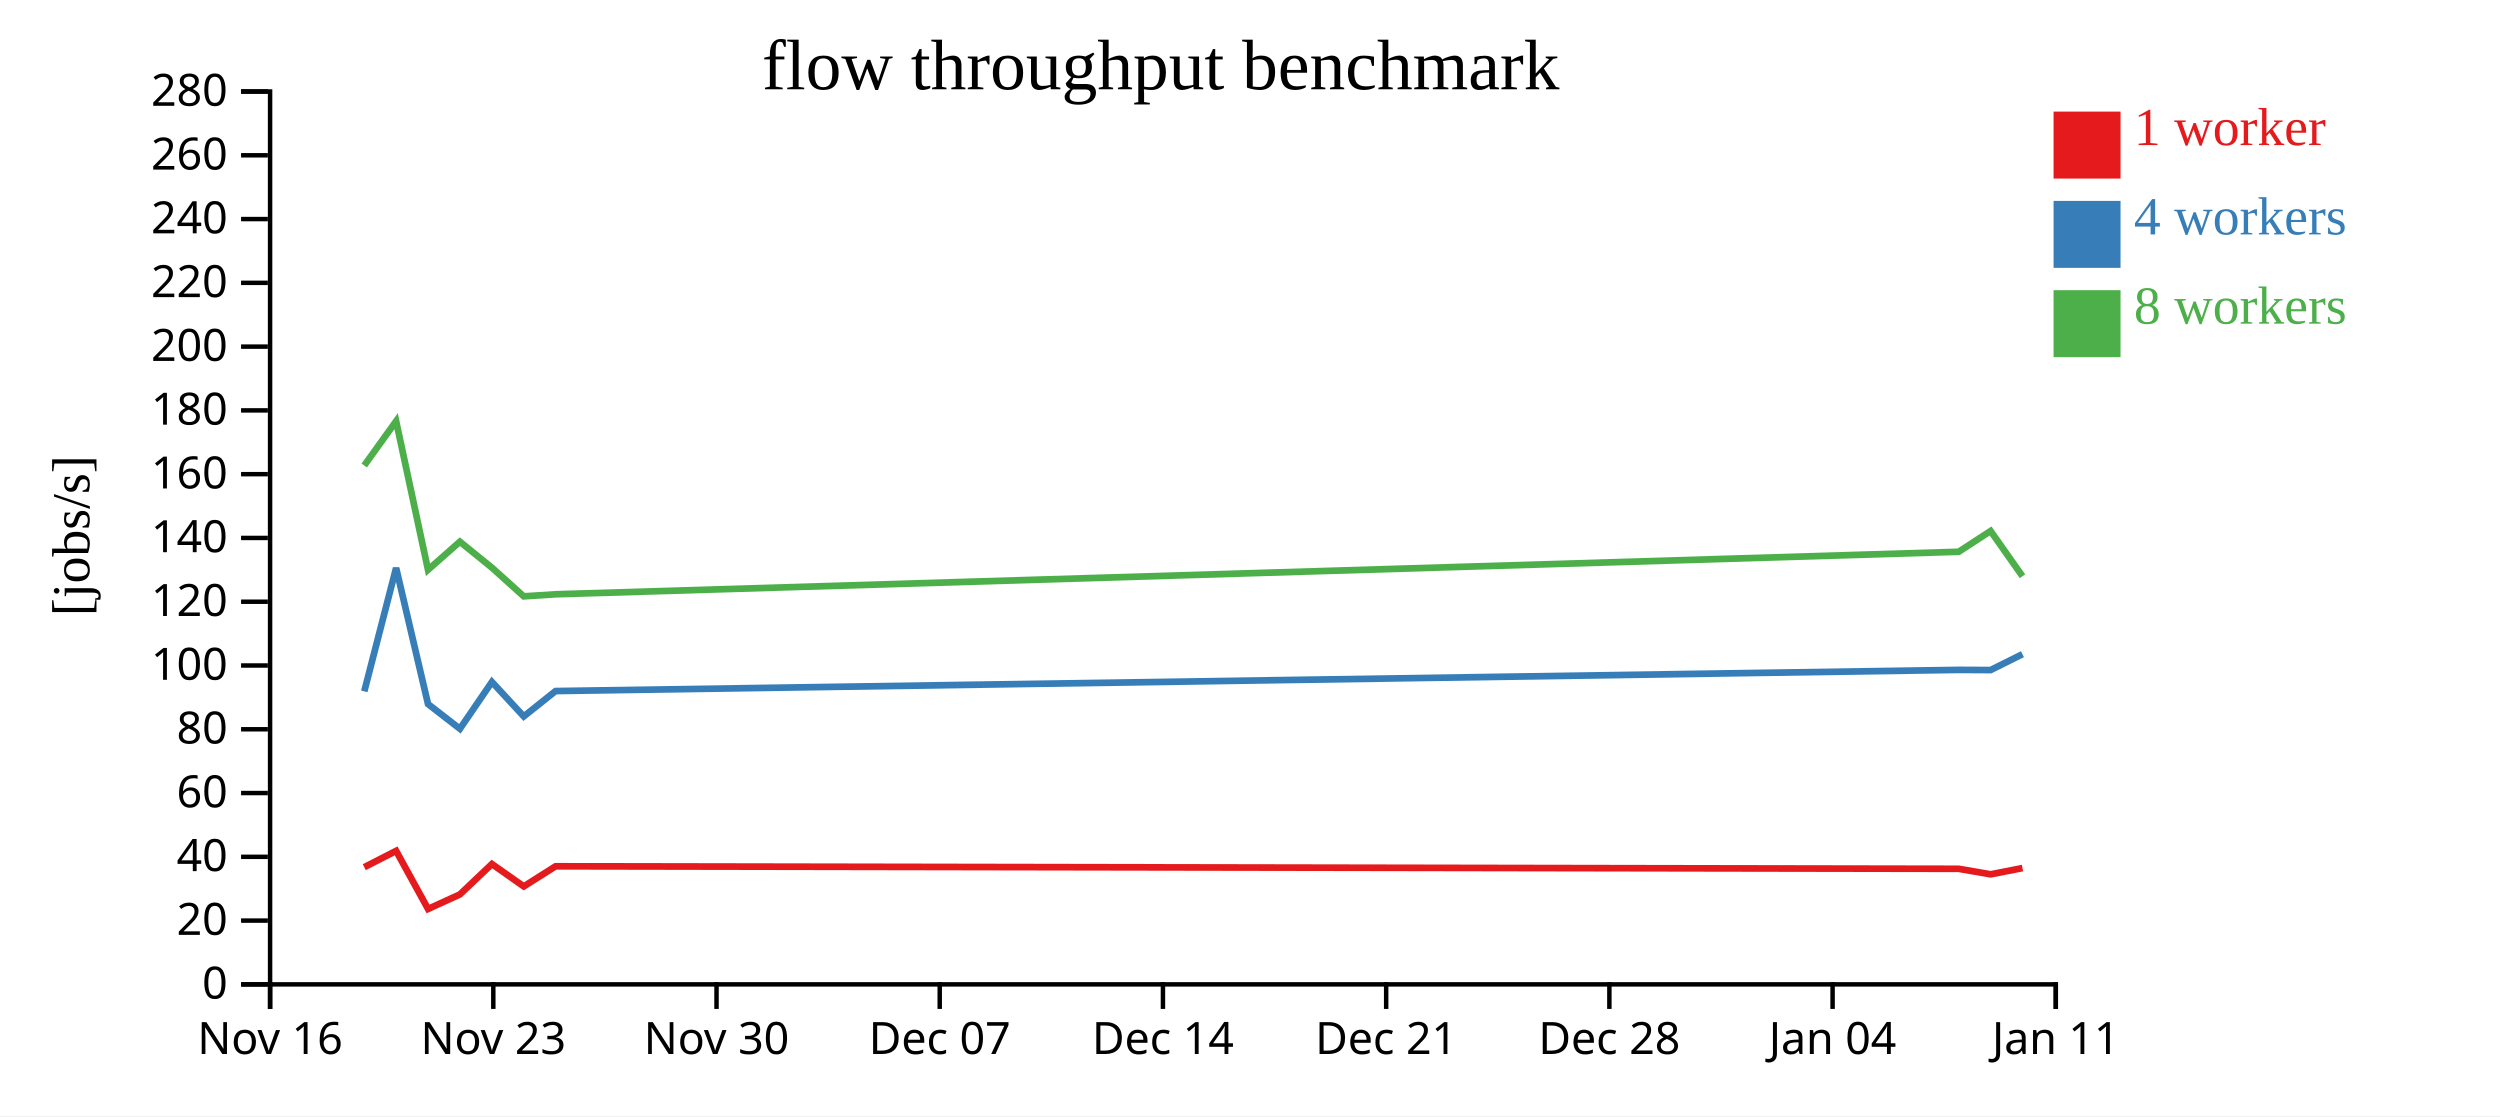
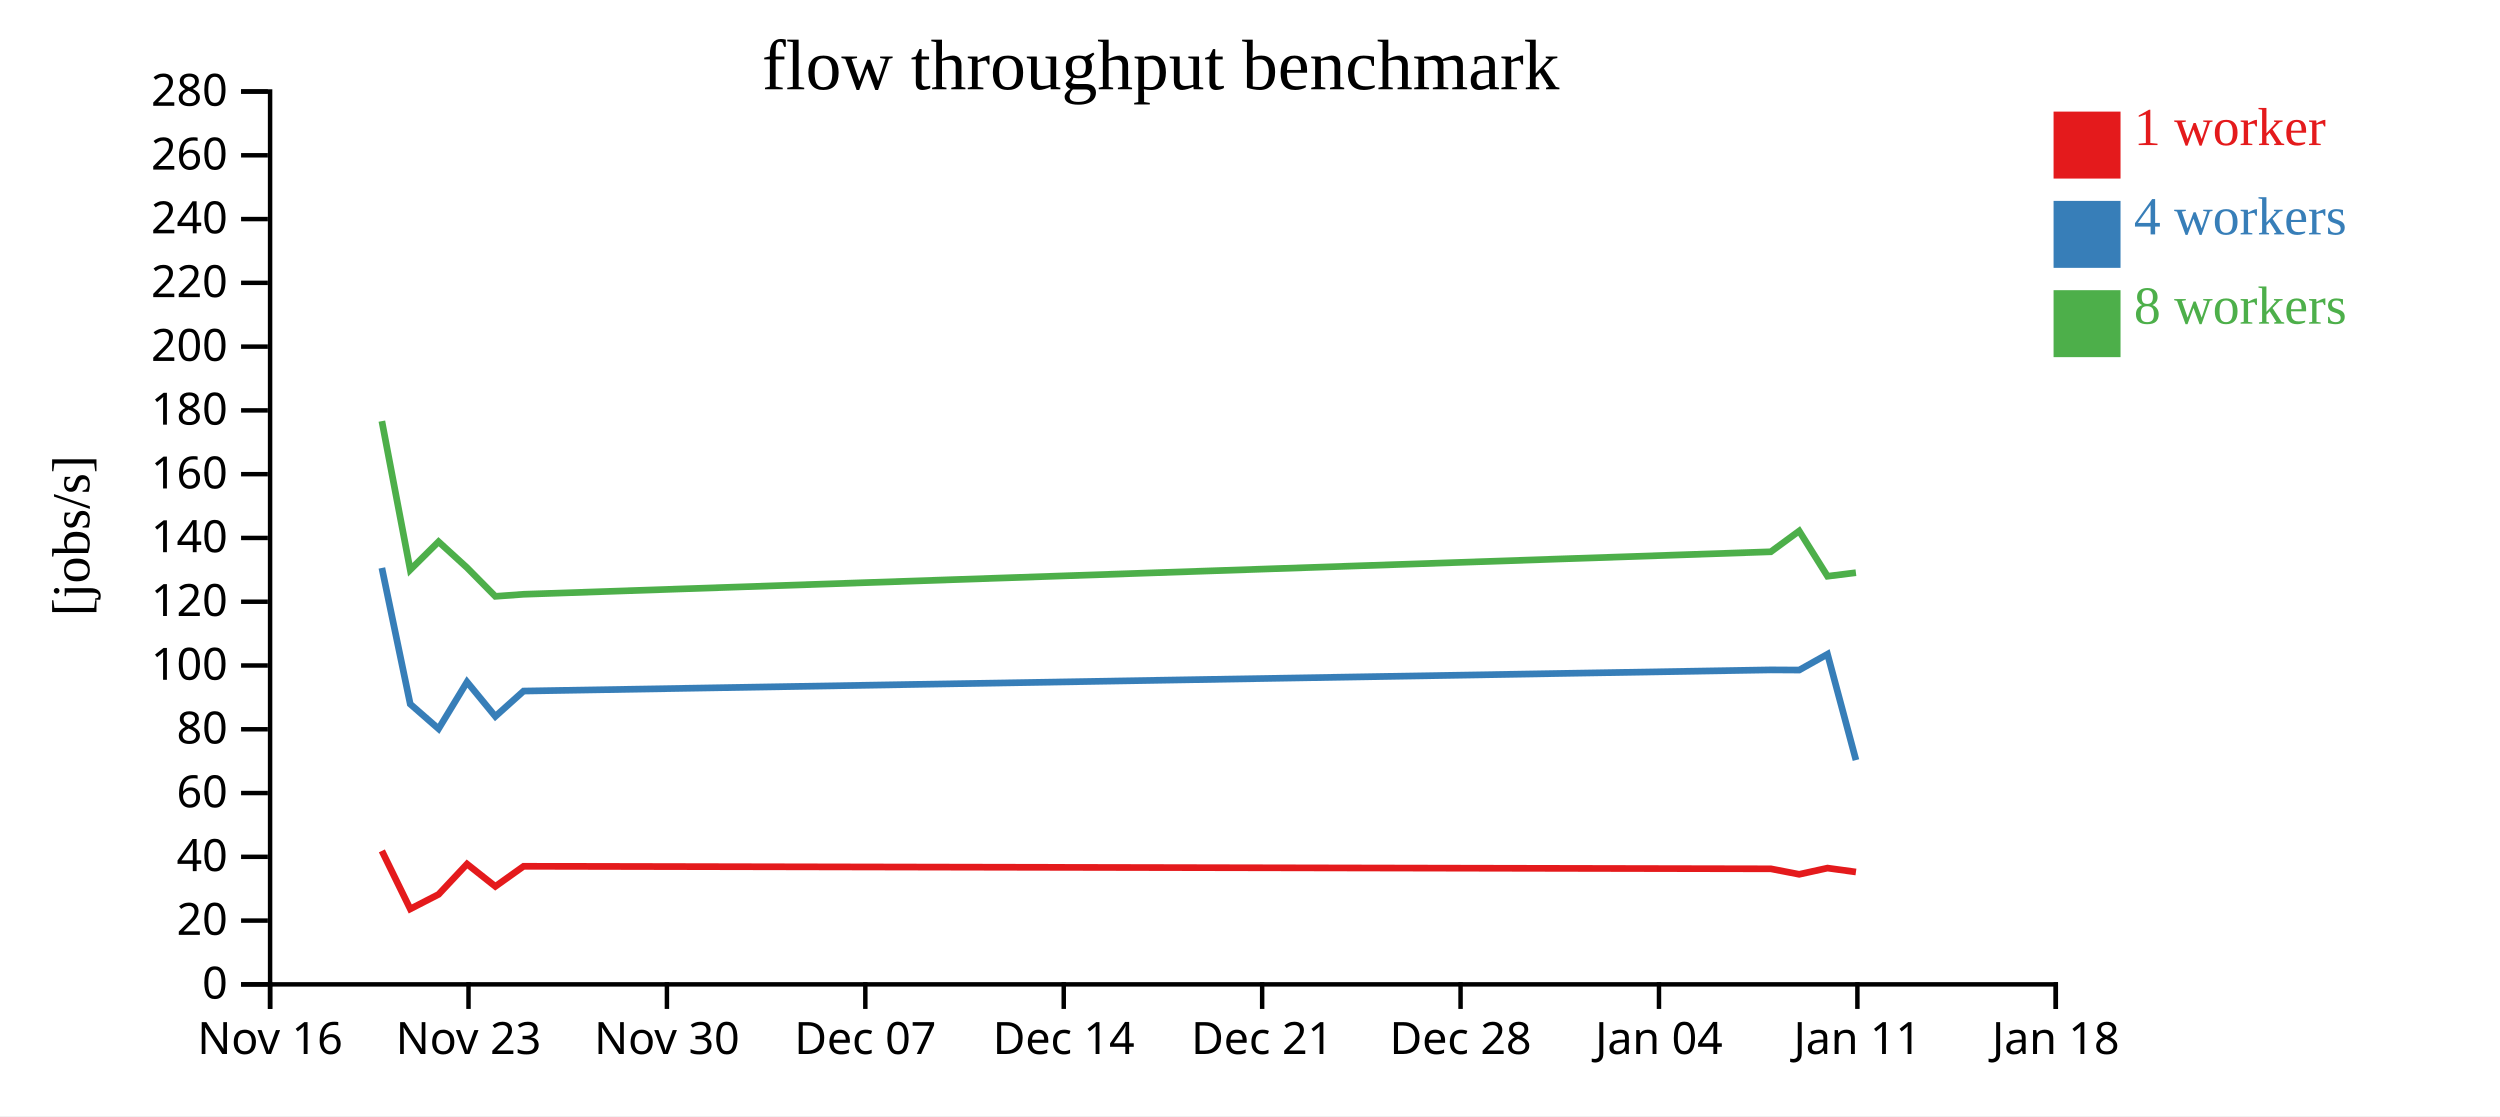
<svg xmlns="http://www.w3.org/2000/svg" width="560" height="250">
  <rect width="100%" height="100%" fill="white" />
  <g transform="translate(60,20)">
    <g transform="translate(0,200)" fill="none" font-size="10" font-family="sans-serif" text-anchor="middle">
      <path class="domain" stroke="currentColor" d="M0.5,6V0.5H400.5V6" />
      <g class="tick" opacity="1" transform="translate(0.5,0)">
        <line stroke="currentColor" y2="6" />
        <text fill="currentColor" y="9" dy="0.71em">Nov 16</text>
      </g>
-       <g class="tick" opacity="1" transform="translate(50.5,0)">
+       <g class="tick" opacity="1" transform="translate(44.94444,0)">
        <line stroke="currentColor" y2="6" />
        <text fill="currentColor" y="9" dy="0.71em">Nov 23</text>
      </g>
-       <g class="tick" opacity="1" transform="translate(100.5,0)">
+       <g class="tick" opacity="1" transform="translate(89.38889,0)">
        <line stroke="currentColor" y2="6" />
        <text fill="currentColor" y="9" dy="0.71em">Nov 30</text>
      </g>
-       <g class="tick" opacity="1" transform="translate(150.5,0)">
+       <g class="tick" opacity="1" transform="translate(133.8333,0)">
        <line stroke="currentColor" y2="6" />
        <text fill="currentColor" y="9" dy="0.71em">Dec 07</text>
      </g>
-       <g class="tick" opacity="1" transform="translate(200.5,0)">
+       <g class="tick" opacity="1" transform="translate(178.2778,0)">
        <line stroke="currentColor" y2="6" />
        <text fill="currentColor" y="9" dy="0.71em">Dec 14</text>
      </g>
-       <g class="tick" opacity="1" transform="translate(250.5,0)">
+       <g class="tick" opacity="1" transform="translate(222.7222,0)">
        <line stroke="currentColor" y2="6" />
        <text fill="currentColor" y="9" dy="0.71em">Dec 21</text>
      </g>
-       <g class="tick" opacity="1" transform="translate(300.5,0)">
+       <g class="tick" opacity="1" transform="translate(267.1667,0)">
        <line stroke="currentColor" y2="6" />
        <text fill="currentColor" y="9" dy="0.71em">Dec 28</text>
      </g>
-       <g class="tick" opacity="1" transform="translate(350.5,0)">
+       <g class="tick" opacity="1" transform="translate(311.6111,0)">
        <line stroke="currentColor" y2="6" />
        <text fill="currentColor" y="9" dy="0.71em">Jan 04</text>
      </g>
+       <g class="tick" opacity="1" transform="translate(356.0556,0)">
+         <line stroke="currentColor" y2="6" />
+         <text fill="currentColor" y="9" dy="0.71em">Jan 11</text>
+       </g>
      <g class="tick" opacity="1" transform="translate(400.5,0)">
        <line stroke="currentColor" y2="6" />
-         <text fill="currentColor" y="9" dy="0.71em">Jan 11</text>
+         <text fill="currentColor" y="9" dy="0.71em">Jan 18</text>
      </g>
    </g>
    <g fill="none" font-size="10" font-family="sans-serif" text-anchor="end">
      <path class="domain" stroke="currentColor" d="M-6,200.5H0.5V0.5H-6" />
      <g class="tick" opacity="1" transform="translate(0,200.5)">
        <line stroke="currentColor" x2="-6" />
        <text fill="currentColor" x="-9" dy="0.32em">0</text>
      </g>
      <g class="tick" opacity="1" transform="translate(0,186.2143)">
        <line stroke="currentColor" x2="-6" />
        <text fill="currentColor" x="-9" dy="0.32em">20</text>
      </g>
      <g class="tick" opacity="1" transform="translate(0,171.9286)">
        <line stroke="currentColor" x2="-6" />
        <text fill="currentColor" x="-9" dy="0.32em">40</text>
      </g>
      <g class="tick" opacity="1" transform="translate(0,157.6429)">
        <line stroke="currentColor" x2="-6" />
        <text fill="currentColor" x="-9" dy="0.32em">60</text>
      </g>
      <g class="tick" opacity="1" transform="translate(0,143.3571)">
        <line stroke="currentColor" x2="-6" />
        <text fill="currentColor" x="-9" dy="0.32em">80</text>
      </g>
      <g class="tick" opacity="1" transform="translate(0,129.0714)">
        <line stroke="currentColor" x2="-6" />
        <text fill="currentColor" x="-9" dy="0.32em">100</text>
      </g>
      <g class="tick" opacity="1" transform="translate(0,114.7857)">
        <line stroke="currentColor" x2="-6" />
        <text fill="currentColor" x="-9" dy="0.32em">120</text>
      </g>
      <g class="tick" opacity="1" transform="translate(0,100.5)">
        <line stroke="currentColor" x2="-6" />
        <text fill="currentColor" x="-9" dy="0.32em">140</text>
      </g>
      <g class="tick" opacity="1" transform="translate(0,86.21429)">
        <line stroke="currentColor" x2="-6" />
        <text fill="currentColor" x="-9" dy="0.32em">160</text>
      </g>
      <g class="tick" opacity="1" transform="translate(0,71.92857)">
        <line stroke="currentColor" x2="-6" />
        <text fill="currentColor" x="-9" dy="0.32em">180</text>
      </g>
      <g class="tick" opacity="1" transform="translate(0,57.64286)">
        <line stroke="currentColor" x2="-6" />
        <text fill="currentColor" x="-9" dy="0.32em">200</text>
      </g>
      <g class="tick" opacity="1" transform="translate(0,43.35714)">
        <line stroke="currentColor" x2="-6" />
        <text fill="currentColor" x="-9" dy="0.32em">220</text>
      </g>
      <g class="tick" opacity="1" transform="translate(0,29.07143)">
        <line stroke="currentColor" x2="-6" />
        <text fill="currentColor" x="-9" dy="0.32em">240</text>
      </g>
      <g class="tick" opacity="1" transform="translate(0,14.78571)">
        <line stroke="currentColor" x2="-6" />
        <text fill="currentColor" x="-9" dy="0.32em">260</text>
      </g>
      <g class="tick" opacity="1" transform="translate(0,0.5)">
        <line stroke="currentColor" x2="-6" />
        <text fill="currentColor" x="-9" dy="0.32em">280</text>
      </g>
    </g>
    <text text-anchor="middle" style="font-size: 12px" transform="rotate(-90)" y="-40" x="-100">[jobs/s]</text>
    <text text-anchor="middle" style="font-size: 16px" y="0" x="200">flow throughput benchmark</text>
-     <path class="line" fill="none" stroke="#e41a1c" stroke-width="1.5" d="M21.598,174.247L28.73,170.596L35.882,183.605L43.017,180.344L50.188,173.541L57.322,178.558L64.446,174.049L378.752,174.613L385.896,175.846L393.035,174.45" />
-     <path class="line" fill="none" stroke="#377eb8" stroke-width="1.5" d="M21.598,134.868L28.73,107.22L35.878,137.708L43.019,143.251L50.189,132.758L57.323,140.476L64.447,134.796L378.751,130.054L385.894,130.091L393.033,126.534" />
-     <path class="line" fill="none" stroke="#4daf4a" stroke-width="1.5" d="M21.591,84.27L28.729,74.334L35.875,107.635L43.013,101.342L50.186,107.155L57.319,113.581L64.448,113.118L378.747,103.596L385.891,98.941L393.03,109.078" />
+     <path class="line" fill="none" stroke="#e41a1c" stroke-width="1.5" d="M25.538,170.596L31.895,183.605L38.238,180.344L44.612,173.541L50.953,178.558L57.285,174.049L336.668,174.613L343.019,175.846L349.364,174.45L355.732,175.325" />
+     <path class="line" fill="none" stroke="#377eb8" stroke-width="1.5" d="M25.538,107.22L31.892,137.708L38.239,143.251L44.613,132.758L50.954,140.476L57.286,134.796L336.668,130.054L343.017,130.091L349.363,126.534L355.734,150.259" />
+     <path class="line" fill="none" stroke="#4daf4a" stroke-width="1.5" d="M25.537,74.334L31.889,107.635L38.234,101.342L44.609,107.155L50.951,113.581L57.287,113.118L336.664,103.596L343.014,98.941L349.36,109.078L355.727,108.284" />
    <rect class="dot" x="400" y="5" width="15" height="15" style="fill: #e41a1c;" />
    <rect class="dot" x="400" y="25" width="15" height="15" style="fill: #377eb8;" />
    <rect class="dot" x="400" y="45" width="15" height="15" style="fill: #4daf4a;" />
    <text class="label" x="418" y="12.5" style="fill: #e41a1c; alignment-baseline: middle;" text-anchor="left">1 worker</text>
    <text class="label" x="418" y="32.5" style="fill: #377eb8; alignment-baseline: middle;" text-anchor="left">4 workers</text>
    <text class="label" x="418" y="52.5" style="fill: #4daf4a; alignment-baseline: middle;" text-anchor="left">8 workers</text>
  </g>
</svg>
